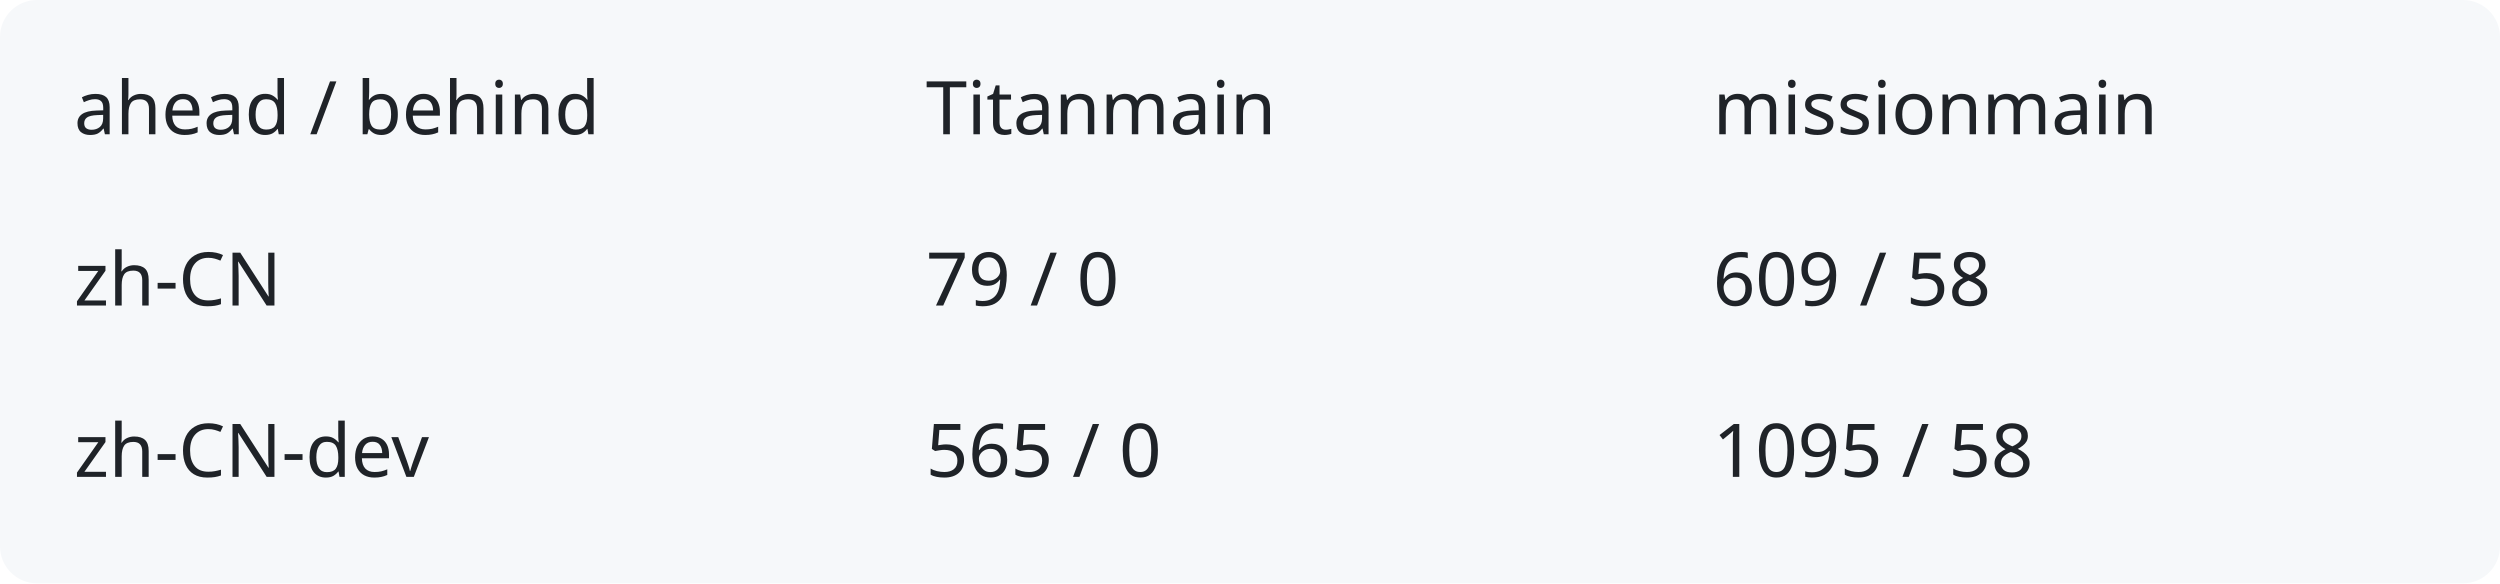
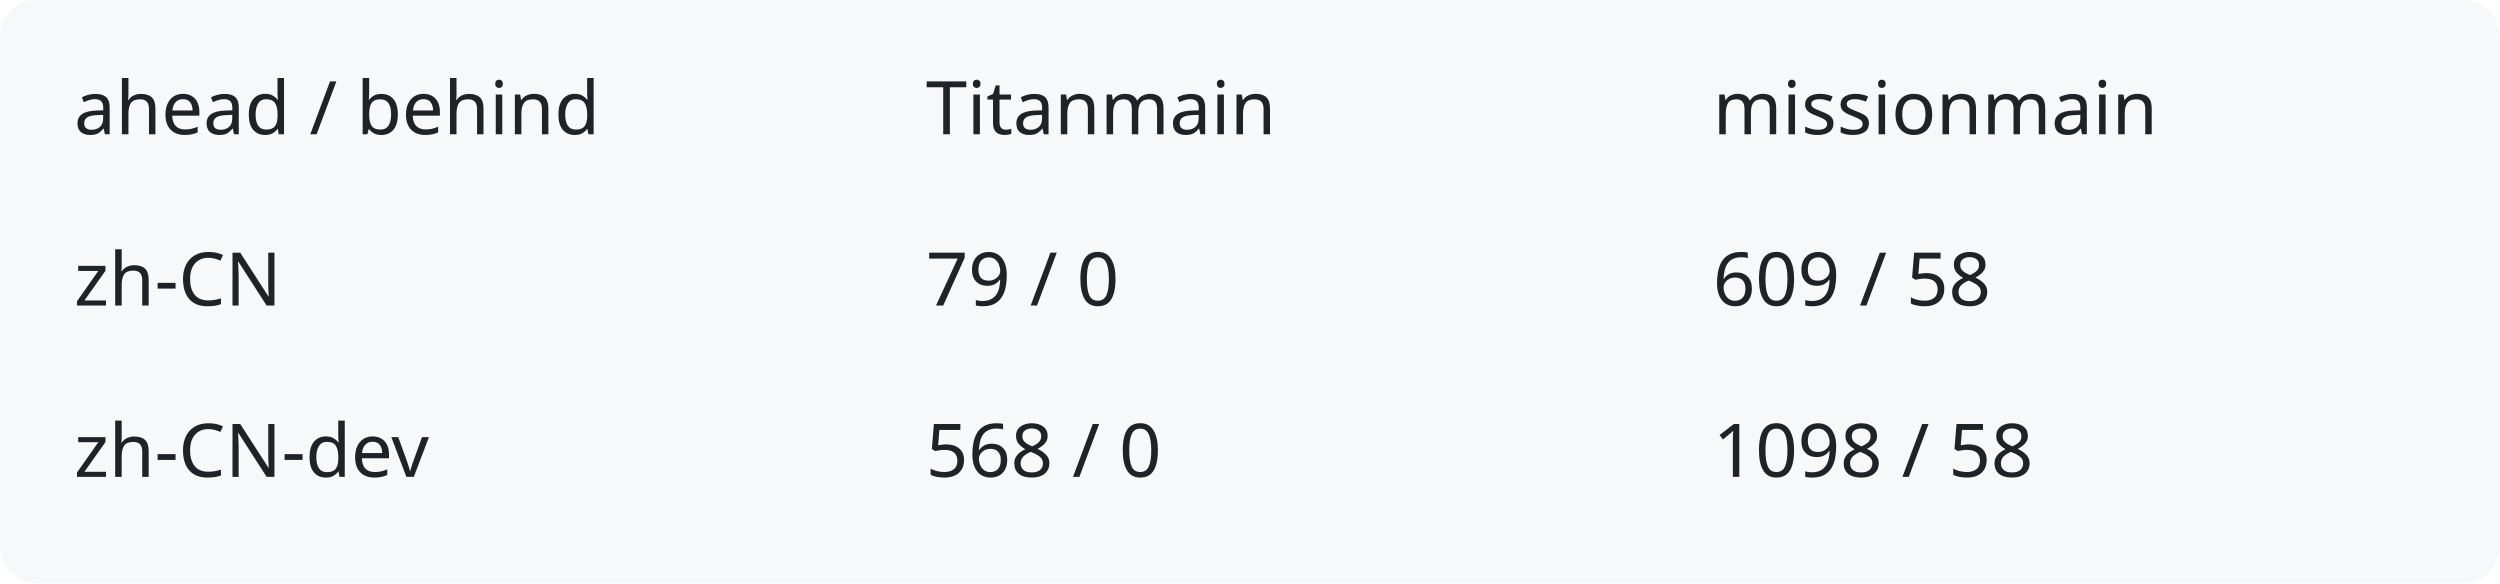
<svg xmlns="http://www.w3.org/2000/svg" width="540" height="126" viewBox="0 0 540 126" role="img" aria-labelledby="title description">
  <rect width="540" height="126" rx="8" fill="#f6f8fa" />
  <g fill="#1f2328" font-family="system-ui,sans-serif" font-size="16">
    <text x="16" y="29">ahead / behind</text>
    <text x="200" y="29">Titanmain</text>
    <text x="370" y="29">missionmain</text>
    <text x="16" y="66">zh-CN</text>
    <text x="200" y="66">79 / 0</text>
    <text x="370" y="66">609 / 58</text>
    <text x="16" y="103">zh-CN-dev</text>
-     <text x="200" y="103">565 / 0</text>
-     <text x="370" y="103">1095 / 58</text>
+     <text x="200" y="103">568 / 0</text>
+     <text x="370" y="103">1098 / 58</text>
  </g>
</svg>
